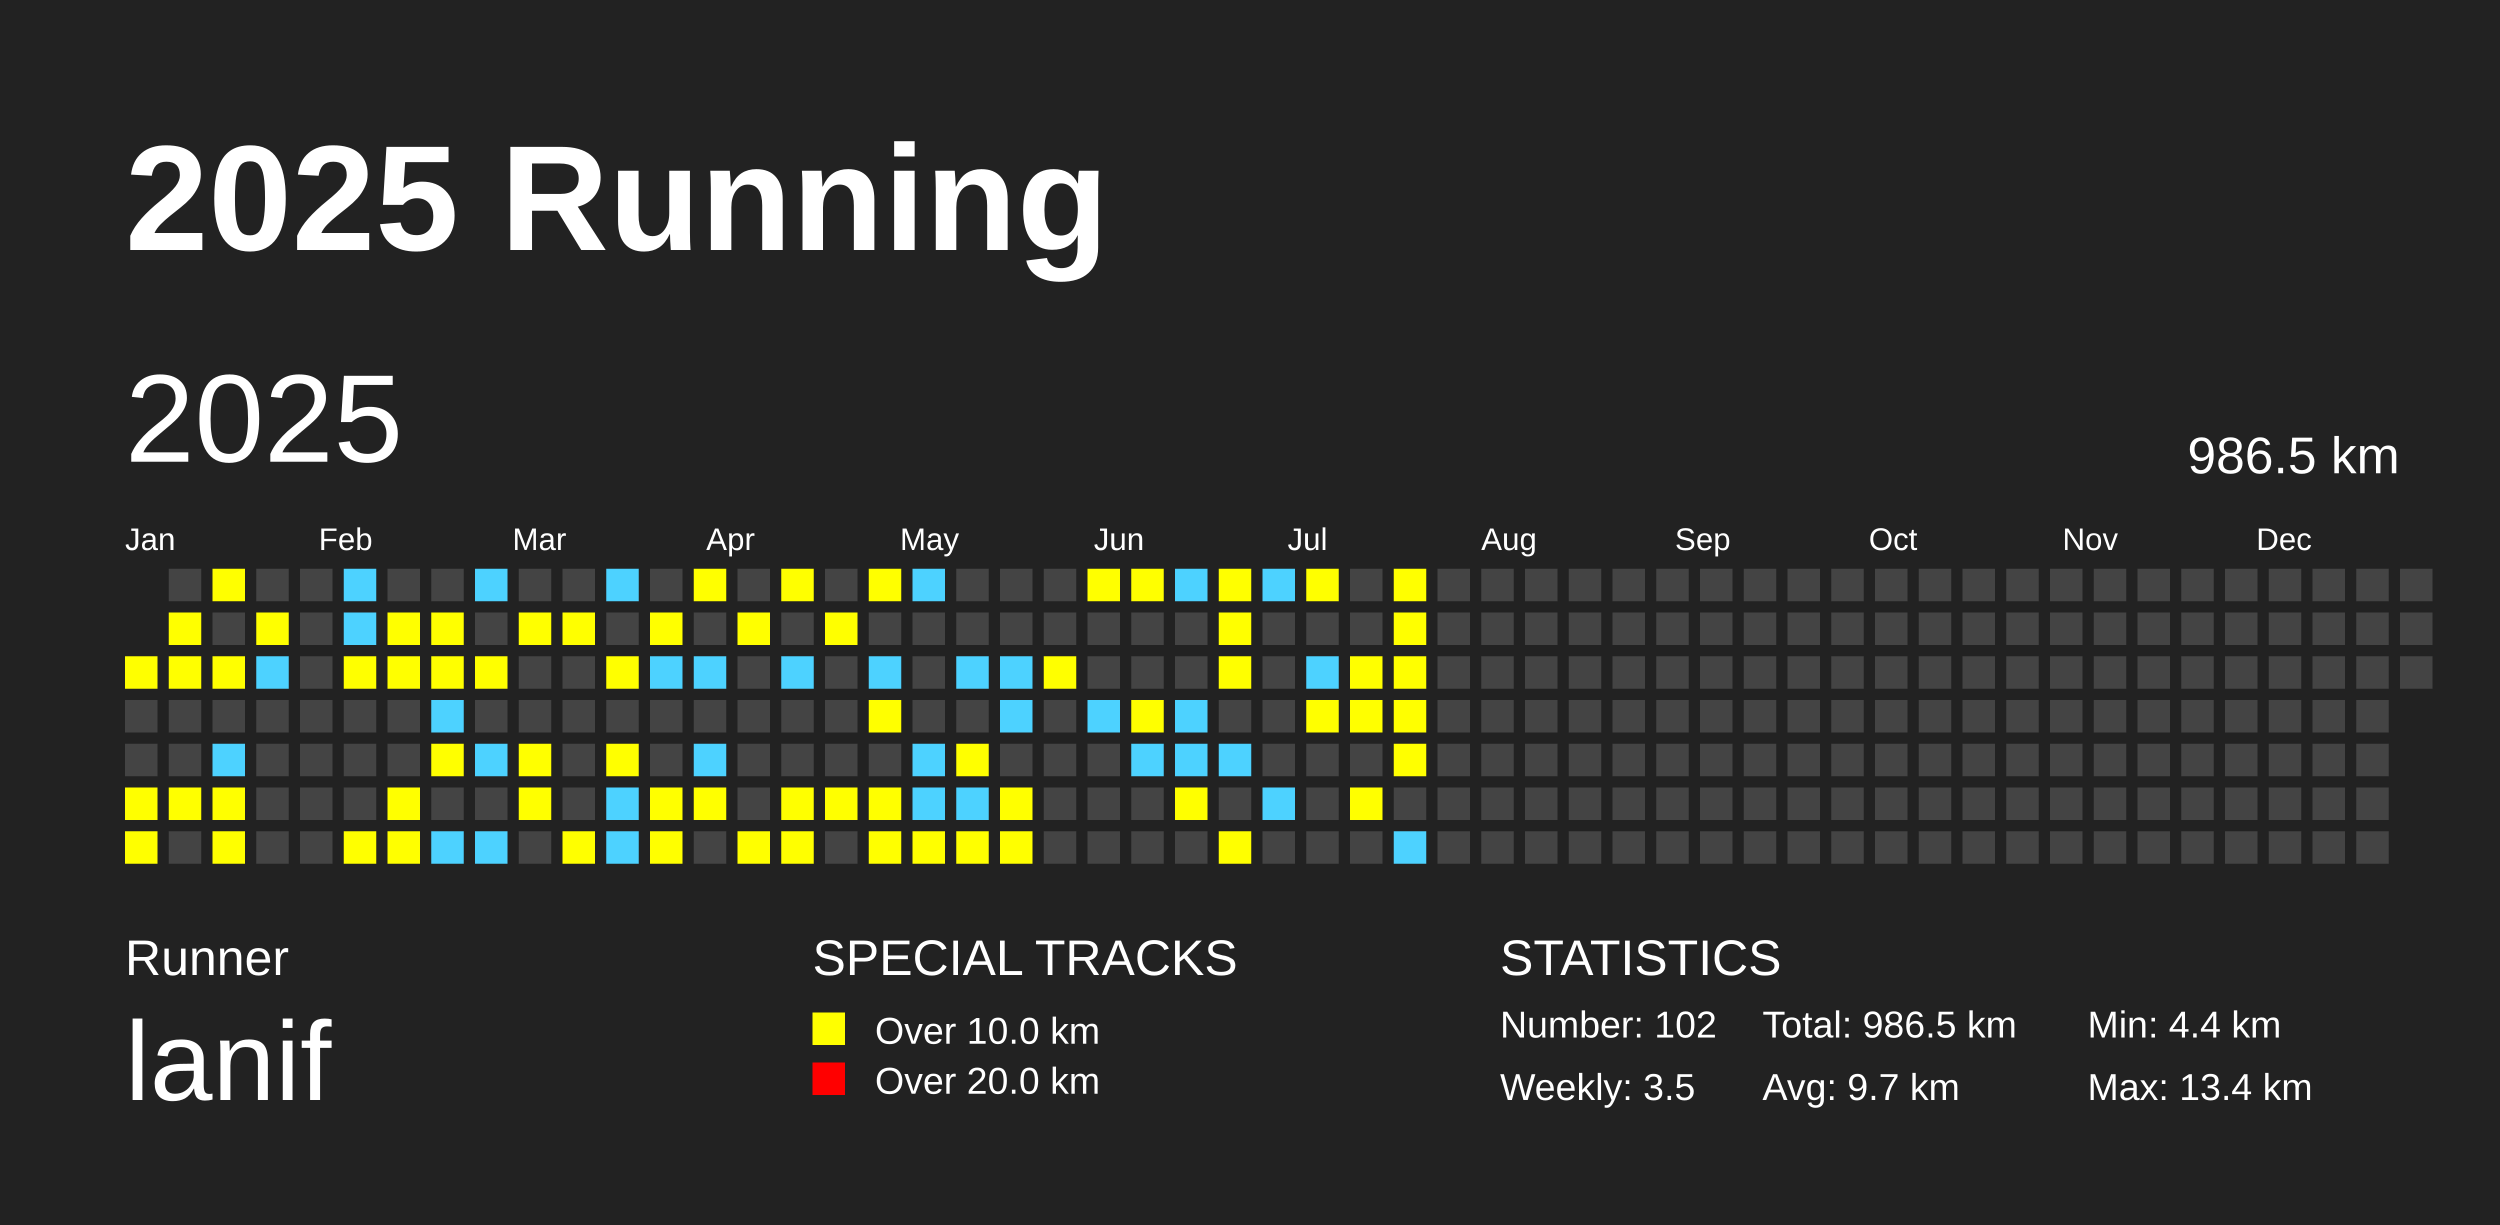
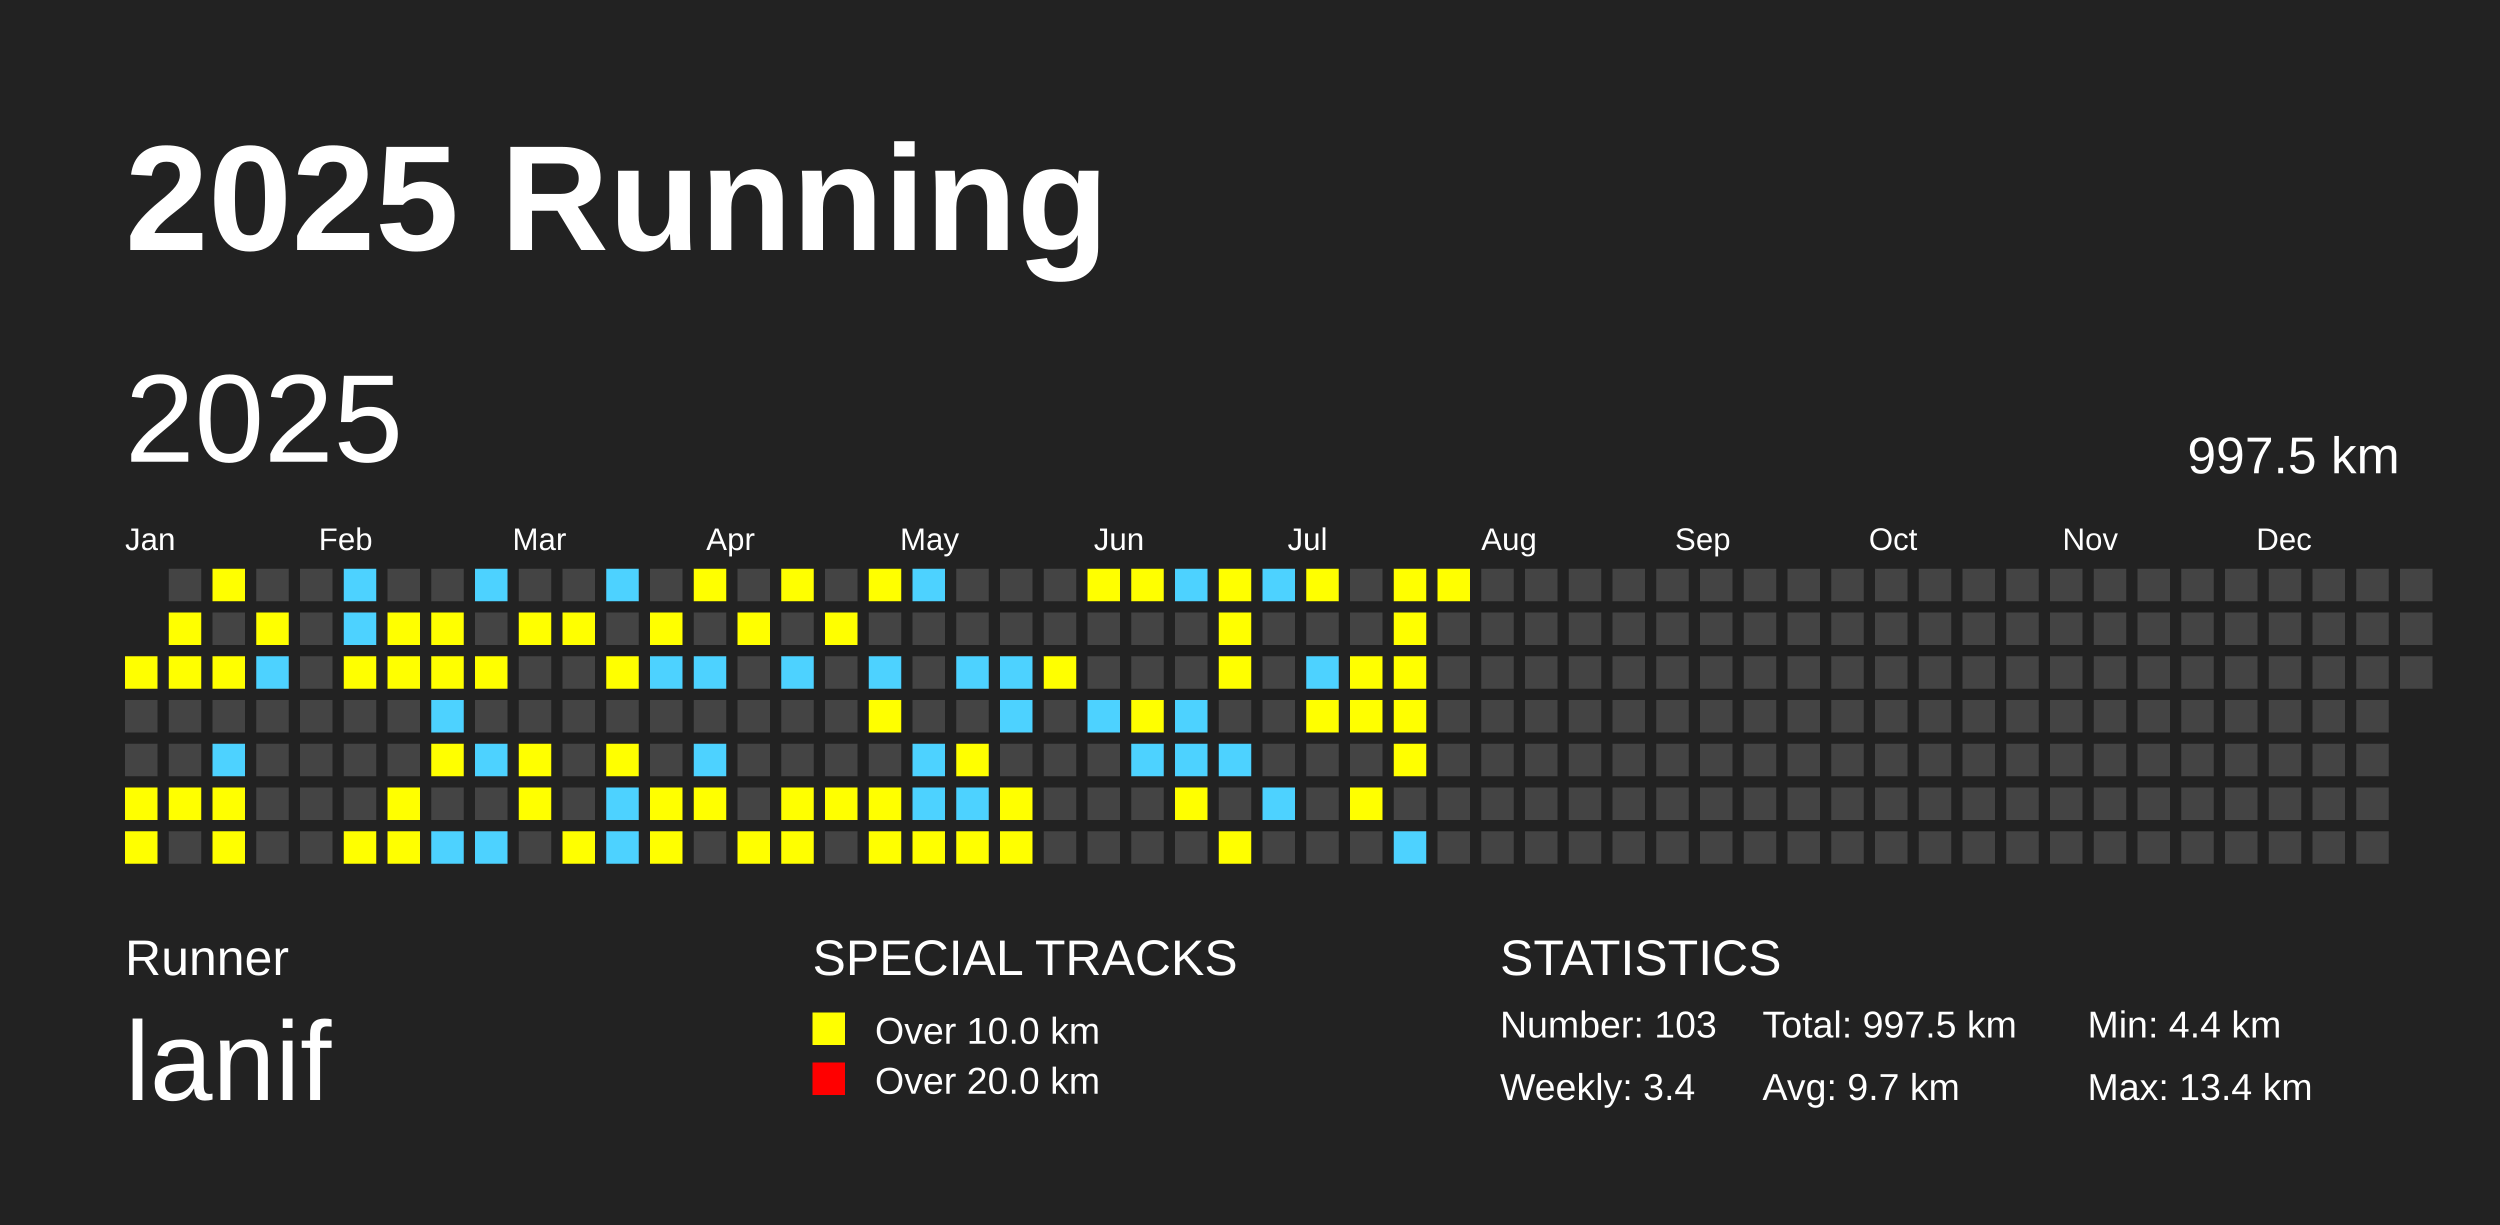
<svg xmlns="http://www.w3.org/2000/svg" baseProfile="full" height="98mm" version="1.1" viewBox="0,0,200,98" width="200mm">
  <defs />
  <rect fill="#222222" height="98" width="200" x="0" y="0" />
  <text fill="#FFFFFF" style="font-size:12px; font-family:Arial; font-weight:bold;" x="10" y="20">2025 Running</text>
  <text fill="#FFFFFF" style="font-size:4px; font-family:Arial" x="10" y="78">Runner</text>
  <text fill="#FFFFFF" style="font-size:9px; font-family:Arial" x="10" y="88">lanif</text>
  <text fill="#FFFFFF" style="font-size:4px; font-family:Arial" x="65" y="78">SPECIAL TRACKS</text>
  <rect fill="yellow" height="2.6" width="2.6" x="65" y="81" />
  <text fill="#FFFFFF" style="font-size:3px; font-family:Arial" x="70" y="83.5">Over 10.0 km</text>
  <rect fill="red" height="2.6" width="2.6" x="65" y="85" />
  <text fill="#FFFFFF" style="font-size:3px; font-family:Arial" x="70" y="87.5">Over 20.0 km</text>
  <text fill="#FFFFFF" style="font-size:4px; font-family:Arial" x="120" y="78">STATISTICS</text>
-   <text fill="#FFFFFF" style="font-size:3px; font-family:Arial" x="120" y="83">Number: 102</text>
-   <text fill="#FFFFFF" style="font-size:3px; font-family:Arial" x="120" y="88">Weekly: 3.5</text>
-   <text fill="#FFFFFF" style="font-size:3px; font-family:Arial" x="141" y="83">Total: 986.5 km</text>
+   <text fill="#FFFFFF" style="font-size:3px; font-family:Arial" x="120" y="83">Number: 103</text>
+   <text fill="#FFFFFF" style="font-size:3px; font-family:Arial" x="120" y="88">Weekly: 3.4</text>
+   <text fill="#FFFFFF" style="font-size:3px; font-family:Arial" x="141" y="83">Total: 997.5 km</text>
  <text fill="#FFFFFF" style="font-size:3px; font-family:Arial" x="141" y="88">Avg: 9.7 km</text>
  <text fill="#FFFFFF" style="font-size:3px; font-family:Arial" x="167" y="83">Min: 4.4 km</text>
  <text fill="#FFFFFF" style="font-size:3px; font-family:Arial" x="167" y="88">Max: 13.4 km</text>
  <text dominant-baseline="hanging" fill="#FFFFFF" style="font-size:10.0px; font-family:Arial;" x="10" y="30">2025</text>
-   <text dominant-baseline="hanging" fill="#FFFFFF" style="font-size:4.125px; font-family:Arial;" x="175" y="35">986.5 km</text>
+   <text dominant-baseline="hanging" fill="#FFFFFF" style="font-size:4.125px; font-family:Arial;" x="175" y="35">997.5 km</text>
  <text fill="#FFFFFF" style="font-size:2.5px; font-family:Arial" x="10.0" y="44">Jan</text>
  <text fill="#FFFFFF" style="font-size:2.5px; font-family:Arial" x="25.5" y="44">Feb</text>
  <text fill="#FFFFFF" style="font-size:2.5px; font-family:Arial" x="41.0" y="44">Mar</text>
  <text fill="#FFFFFF" style="font-size:2.5px; font-family:Arial" x="56.5" y="44">Apr</text>
  <text fill="#FFFFFF" style="font-size:2.5px; font-family:Arial" x="72.0" y="44">May</text>
  <text fill="#FFFFFF" style="font-size:2.5px; font-family:Arial" x="87.5" y="44">Jun</text>
  <text fill="#FFFFFF" style="font-size:2.5px; font-family:Arial" x="103.0" y="44">Jul</text>
  <text fill="#FFFFFF" style="font-size:2.5px; font-family:Arial" x="118.5" y="44">Aug</text>
  <text fill="#FFFFFF" style="font-size:2.5px; font-family:Arial" x="134.0" y="44">Sep</text>
  <text fill="#FFFFFF" style="font-size:2.5px; font-family:Arial" x="149.5" y="44">Oct</text>
  <text fill="#FFFFFF" style="font-size:2.5px; font-family:Arial" x="165.0" y="44">Nov</text>
  <text fill="#FFFFFF" style="font-size:2.5px; font-family:Arial" x="180.5" y="44">Dec</text>
  <rect fill="yellow" height="2.6" width="2.6" x="10.0" y="52.5" />
  <rect fill="#444444" height="2.6" width="2.6" x="10.0" y="56.0" />
  <rect fill="#444444" height="2.6" width="2.6" x="10.0" y="59.5" />
  <rect fill="yellow" height="2.6" width="2.6" x="10.0" y="63.0" />
  <rect fill="yellow" height="2.6" width="2.6" x="10.0" y="66.5" />
  <rect fill="#444444" height="2.6" width="2.6" x="13.5" y="45.5" />
  <rect fill="yellow" height="2.6" width="2.6" x="13.5" y="49.0" />
  <rect fill="yellow" height="2.6" width="2.6" x="13.5" y="52.5" />
  <rect fill="#444444" height="2.6" width="2.6" x="13.5" y="56.0" />
  <rect fill="#444444" height="2.6" width="2.6" x="13.5" y="59.5" />
  <rect fill="yellow" height="2.6" width="2.6" x="13.5" y="63.0" />
  <rect fill="#444444" height="2.6" width="2.6" x="13.5" y="66.5" />
  <rect fill="yellow" height="2.6" width="2.6" x="17.0" y="45.5" />
  <rect fill="#444444" height="2.6" width="2.6" x="17.0" y="49.0" />
  <rect fill="yellow" height="2.6" width="2.6" x="17.0" y="52.5" />
  <rect fill="#444444" height="2.6" width="2.6" x="17.0" y="56.0" />
  <rect fill="#4DD2FF" height="2.6" width="2.6" x="17.0" y="59.5" />
  <rect fill="yellow" height="2.6" width="2.6" x="17.0" y="63.0" />
  <rect fill="yellow" height="2.6" width="2.6" x="17.0" y="66.5" />
  <rect fill="#444444" height="2.6" width="2.6" x="20.5" y="45.5" />
  <rect fill="yellow" height="2.6" width="2.6" x="20.5" y="49.0" />
  <rect fill="#4DD2FF" height="2.6" width="2.6" x="20.5" y="52.5" />
  <rect fill="#444444" height="2.6" width="2.6" x="20.5" y="56.0" />
  <rect fill="#444444" height="2.6" width="2.6" x="20.5" y="59.5" />
  <rect fill="#444444" height="2.6" width="2.6" x="20.5" y="63.0" />
  <rect fill="#444444" height="2.6" width="2.6" x="20.5" y="66.5" />
  <rect fill="#444444" height="2.6" width="2.6" x="24.0" y="45.5" />
  <rect fill="#444444" height="2.6" width="2.6" x="24.0" y="49.0" />
  <rect fill="#444444" height="2.6" width="2.6" x="24.0" y="52.5" />
  <rect fill="#444444" height="2.6" width="2.6" x="24.0" y="56.0" />
  <rect fill="#444444" height="2.6" width="2.6" x="24.0" y="59.5" />
  <rect fill="#444444" height="2.6" width="2.6" x="24.0" y="63.0" />
  <rect fill="#444444" height="2.6" width="2.6" x="24.0" y="66.5" />
  <rect fill="#4DD2FF" height="2.6" width="2.6" x="27.5" y="45.5" />
  <rect fill="#4DD2FF" height="2.6" width="2.6" x="27.5" y="49.0" />
  <rect fill="yellow" height="2.6" width="2.6" x="27.5" y="52.5" />
  <rect fill="#444444" height="2.6" width="2.6" x="27.5" y="56.0" />
  <rect fill="#444444" height="2.6" width="2.6" x="27.5" y="59.5" />
  <rect fill="#444444" height="2.6" width="2.6" x="27.5" y="63.0" />
  <rect fill="yellow" height="2.6" width="2.6" x="27.5" y="66.5" />
  <rect fill="#444444" height="2.6" width="2.6" x="31.0" y="45.5" />
  <rect fill="yellow" height="2.6" width="2.6" x="31.0" y="49.0" />
  <rect fill="yellow" height="2.6" width="2.6" x="31.0" y="52.5" />
  <rect fill="#444444" height="2.6" width="2.6" x="31.0" y="56.0" />
  <rect fill="#444444" height="2.6" width="2.6" x="31.0" y="59.5" />
  <rect fill="yellow" height="2.6" width="2.6" x="31.0" y="63.0" />
  <rect fill="yellow" height="2.6" width="2.6" x="31.0" y="66.5" />
  <rect fill="#444444" height="2.6" width="2.6" x="34.5" y="45.5" />
  <rect fill="yellow" height="2.6" width="2.6" x="34.5" y="49.0" />
  <rect fill="yellow" height="2.6" width="2.6" x="34.5" y="52.5" />
  <rect fill="#4DD2FF" height="2.6" width="2.6" x="34.5" y="56.0" />
  <rect fill="yellow" height="2.6" width="2.6" x="34.5" y="59.5" />
  <rect fill="#444444" height="2.6" width="2.6" x="34.5" y="63.0" />
  <rect fill="#4DD2FF" height="2.6" width="2.6" x="34.5" y="66.5" />
  <rect fill="#4DD2FF" height="2.6" width="2.6" x="38.0" y="45.5" />
  <rect fill="#444444" height="2.6" width="2.6" x="38.0" y="49.0" />
  <rect fill="yellow" height="2.6" width="2.6" x="38.0" y="52.5" />
  <rect fill="#444444" height="2.6" width="2.6" x="38.0" y="56.0" />
  <rect fill="#4DD2FF" height="2.6" width="2.6" x="38.0" y="59.5" />
  <rect fill="#444444" height="2.6" width="2.6" x="38.0" y="63.0" />
  <rect fill="#4DD2FF" height="2.6" width="2.6" x="38.0" y="66.5" />
  <rect fill="#444444" height="2.6" width="2.6" x="41.5" y="45.5" />
  <rect fill="yellow" height="2.6" width="2.6" x="41.5" y="49.0" />
  <rect fill="#444444" height="2.6" width="2.6" x="41.5" y="52.5" />
  <rect fill="#444444" height="2.6" width="2.6" x="41.5" y="56.0" />
  <rect fill="yellow" height="2.6" width="2.6" x="41.5" y="59.5" />
  <rect fill="yellow" height="2.6" width="2.6" x="41.5" y="63.0" />
  <rect fill="#444444" height="2.6" width="2.6" x="41.5" y="66.5" />
  <rect fill="#444444" height="2.6" width="2.6" x="45.0" y="45.5" />
  <rect fill="yellow" height="2.6" width="2.6" x="45.0" y="49.0" />
  <rect fill="#444444" height="2.6" width="2.6" x="45.0" y="52.5" />
  <rect fill="#444444" height="2.6" width="2.6" x="45.0" y="56.0" />
  <rect fill="#444444" height="2.6" width="2.6" x="45.0" y="59.5" />
  <rect fill="#444444" height="2.6" width="2.6" x="45.0" y="63.0" />
  <rect fill="yellow" height="2.6" width="2.6" x="45.0" y="66.5" />
  <rect fill="#4DD2FF" height="2.6" width="2.6" x="48.5" y="45.5" />
  <rect fill="#444444" height="2.6" width="2.6" x="48.5" y="49.0" />
  <rect fill="yellow" height="2.6" width="2.6" x="48.5" y="52.5" />
  <rect fill="#444444" height="2.6" width="2.6" x="48.5" y="56.0" />
  <rect fill="yellow" height="2.6" width="2.6" x="48.5" y="59.5" />
  <rect fill="#4DD2FF" height="2.6" width="2.6" x="48.5" y="63.0" />
  <rect fill="#4DD2FF" height="2.6" width="2.6" x="48.5" y="66.5" />
  <rect fill="#444444" height="2.6" width="2.6" x="52.0" y="45.5" />
  <rect fill="yellow" height="2.6" width="2.6" x="52.0" y="49.0" />
  <rect fill="#4DD2FF" height="2.6" width="2.6" x="52.0" y="52.5" />
  <rect fill="#444444" height="2.6" width="2.6" x="52.0" y="56.0" />
  <rect fill="#444444" height="2.6" width="2.6" x="52.0" y="59.5" />
  <rect fill="yellow" height="2.6" width="2.6" x="52.0" y="63.0" />
  <rect fill="yellow" height="2.6" width="2.6" x="52.0" y="66.5" />
  <rect fill="yellow" height="2.6" width="2.6" x="55.5" y="45.5" />
  <rect fill="#444444" height="2.6" width="2.6" x="55.5" y="49.0" />
  <rect fill="#4DD2FF" height="2.6" width="2.6" x="55.5" y="52.5" />
  <rect fill="#444444" height="2.6" width="2.6" x="55.5" y="56.0" />
  <rect fill="#4DD2FF" height="2.6" width="2.6" x="55.5" y="59.5" />
  <rect fill="yellow" height="2.6" width="2.6" x="55.5" y="63.0" />
  <rect fill="#444444" height="2.6" width="2.6" x="55.5" y="66.5" />
  <rect fill="#444444" height="2.6" width="2.6" x="59.0" y="45.5" />
  <rect fill="yellow" height="2.6" width="2.6" x="59.0" y="49.0" />
  <rect fill="#444444" height="2.6" width="2.6" x="59.0" y="52.5" />
  <rect fill="#444444" height="2.6" width="2.6" x="59.0" y="56.0" />
  <rect fill="#444444" height="2.6" width="2.6" x="59.0" y="59.5" />
  <rect fill="#444444" height="2.6" width="2.6" x="59.0" y="63.0" />
  <rect fill="yellow" height="2.6" width="2.6" x="59.0" y="66.5" />
  <rect fill="yellow" height="2.6" width="2.6" x="62.5" y="45.5" />
  <rect fill="#444444" height="2.6" width="2.6" x="62.5" y="49.0" />
  <rect fill="#4DD2FF" height="2.6" width="2.6" x="62.5" y="52.5" />
  <rect fill="#444444" height="2.6" width="2.6" x="62.5" y="56.0" />
  <rect fill="#444444" height="2.6" width="2.6" x="62.5" y="59.5" />
  <rect fill="yellow" height="2.6" width="2.6" x="62.5" y="63.0" />
  <rect fill="yellow" height="2.6" width="2.6" x="62.5" y="66.5" />
  <rect fill="#444444" height="2.6" width="2.6" x="66.0" y="45.5" />
  <rect fill="yellow" height="2.6" width="2.6" x="66.0" y="49.0" />
  <rect fill="#444444" height="2.6" width="2.6" x="66.0" y="52.5" />
  <rect fill="#444444" height="2.6" width="2.6" x="66.0" y="56.0" />
  <rect fill="#444444" height="2.6" width="2.6" x="66.0" y="59.5" />
  <rect fill="yellow" height="2.6" width="2.6" x="66.0" y="63.0" />
  <rect fill="#444444" height="2.6" width="2.6" x="66.0" y="66.5" />
  <rect fill="yellow" height="2.6" width="2.6" x="69.5" y="45.5" />
  <rect fill="#444444" height="2.6" width="2.6" x="69.5" y="49.0" />
  <rect fill="#4DD2FF" height="2.6" width="2.6" x="69.5" y="52.5" />
  <rect fill="yellow" height="2.6" width="2.6" x="69.5" y="56.0" />
  <rect fill="#444444" height="2.6" width="2.6" x="69.5" y="59.5" />
  <rect fill="yellow" height="2.6" width="2.6" x="69.5" y="63.0" />
  <rect fill="yellow" height="2.6" width="2.6" x="69.5" y="66.5" />
  <rect fill="#4DD2FF" height="2.6" width="2.6" x="73.0" y="45.5" />
  <rect fill="#444444" height="2.6" width="2.6" x="73.0" y="49.0" />
  <rect fill="#444444" height="2.6" width="2.6" x="73.0" y="52.5" />
  <rect fill="#444444" height="2.6" width="2.6" x="73.0" y="56.0" />
  <rect fill="#4DD2FF" height="2.6" width="2.6" x="73.0" y="59.5" />
  <rect fill="#4DD2FF" height="2.6" width="2.6" x="73.0" y="63.0" />
  <rect fill="yellow" height="2.6" width="2.6" x="73.0" y="66.5" />
  <rect fill="#444444" height="2.6" width="2.6" x="76.5" y="45.5" />
  <rect fill="#444444" height="2.6" width="2.6" x="76.5" y="49.0" />
  <rect fill="#4DD2FF" height="2.6" width="2.6" x="76.5" y="52.5" />
  <rect fill="#444444" height="2.6" width="2.6" x="76.5" y="56.0" />
  <rect fill="yellow" height="2.6" width="2.6" x="76.5" y="59.5" />
  <rect fill="#4DD2FF" height="2.6" width="2.6" x="76.5" y="63.0" />
  <rect fill="yellow" height="2.6" width="2.6" x="76.5" y="66.5" />
  <rect fill="#444444" height="2.6" width="2.6" x="80.0" y="45.5" />
  <rect fill="#444444" height="2.6" width="2.6" x="80.0" y="49.0" />
  <rect fill="#4DD2FF" height="2.6" width="2.6" x="80.0" y="52.5" />
  <rect fill="#4DD2FF" height="2.6" width="2.6" x="80.0" y="56.0" />
  <rect fill="#444444" height="2.6" width="2.6" x="80.0" y="59.5" />
  <rect fill="yellow" height="2.6" width="2.6" x="80.0" y="63.0" />
  <rect fill="yellow" height="2.6" width="2.6" x="80.0" y="66.5" />
  <rect fill="#444444" height="2.6" width="2.6" x="83.5" y="45.5" />
  <rect fill="#444444" height="2.6" width="2.6" x="83.5" y="49.0" />
  <rect fill="yellow" height="2.6" width="2.6" x="83.5" y="52.5" />
  <rect fill="#444444" height="2.6" width="2.6" x="83.5" y="56.0" />
  <rect fill="#444444" height="2.6" width="2.6" x="83.5" y="59.5" />
  <rect fill="#444444" height="2.6" width="2.6" x="83.5" y="63.0" />
  <rect fill="#444444" height="2.6" width="2.6" x="83.5" y="66.5" />
  <rect fill="yellow" height="2.6" width="2.6" x="87.0" y="45.5" />
  <rect fill="#444444" height="2.6" width="2.6" x="87.0" y="49.0" />
  <rect fill="#444444" height="2.6" width="2.6" x="87.0" y="52.5" />
  <rect fill="#4DD2FF" height="2.6" width="2.6" x="87.0" y="56.0" />
  <rect fill="#444444" height="2.6" width="2.6" x="87.0" y="59.5" />
  <rect fill="#444444" height="2.6" width="2.6" x="87.0" y="63.0" />
  <rect fill="#444444" height="2.6" width="2.6" x="87.0" y="66.5" />
  <rect fill="yellow" height="2.6" width="2.6" x="90.5" y="45.5" />
  <rect fill="#444444" height="2.6" width="2.6" x="90.5" y="49.0" />
  <rect fill="#444444" height="2.6" width="2.6" x="90.5" y="52.5" />
  <rect fill="yellow" height="2.6" width="2.6" x="90.5" y="56.0" />
  <rect fill="#4DD2FF" height="2.6" width="2.6" x="90.5" y="59.5" />
  <rect fill="#444444" height="2.6" width="2.6" x="90.5" y="63.0" />
  <rect fill="#444444" height="2.6" width="2.6" x="90.5" y="66.5" />
  <rect fill="#4DD2FF" height="2.6" width="2.6" x="94.0" y="45.5" />
  <rect fill="#444444" height="2.6" width="2.6" x="94.0" y="49.0" />
  <rect fill="#444444" height="2.6" width="2.6" x="94.0" y="52.5" />
  <rect fill="#4DD2FF" height="2.6" width="2.6" x="94.0" y="56.0" />
  <rect fill="#4DD2FF" height="2.6" width="2.6" x="94.0" y="59.5" />
  <rect fill="yellow" height="2.6" width="2.6" x="94.0" y="63.0" />
  <rect fill="#444444" height="2.6" width="2.6" x="94.0" y="66.5" />
  <rect fill="yellow" height="2.6" width="2.6" x="97.5" y="45.5" />
  <rect fill="yellow" height="2.6" width="2.6" x="97.5" y="49.0" />
  <rect fill="yellow" height="2.6" width="2.6" x="97.5" y="52.5" />
  <rect fill="#444444" height="2.6" width="2.6" x="97.5" y="56.0" />
  <rect fill="#4DD2FF" height="2.6" width="2.6" x="97.5" y="59.5" />
  <rect fill="#444444" height="2.6" width="2.6" x="97.5" y="63.0" />
  <rect fill="yellow" height="2.6" width="2.6" x="97.5" y="66.5" />
  <rect fill="#4DD2FF" height="2.6" width="2.6" x="101.0" y="45.5" />
  <rect fill="#444444" height="2.6" width="2.6" x="101.0" y="49.0" />
  <rect fill="#444444" height="2.6" width="2.6" x="101.0" y="52.5" />
  <rect fill="#444444" height="2.6" width="2.6" x="101.0" y="56.0" />
  <rect fill="#444444" height="2.6" width="2.6" x="101.0" y="59.5" />
  <rect fill="#4DD2FF" height="2.6" width="2.6" x="101.0" y="63.0" />
  <rect fill="#444444" height="2.6" width="2.6" x="101.0" y="66.5" />
  <rect fill="yellow" height="2.6" width="2.6" x="104.5" y="45.5" />
  <rect fill="#444444" height="2.6" width="2.6" x="104.5" y="49.0" />
  <rect fill="#4DD2FF" height="2.6" width="2.6" x="104.5" y="52.5" />
  <rect fill="yellow" height="2.6" width="2.6" x="104.5" y="56.0" />
  <rect fill="#444444" height="2.6" width="2.6" x="104.5" y="59.5" />
  <rect fill="#444444" height="2.6" width="2.6" x="104.5" y="63.0" />
  <rect fill="#444444" height="2.6" width="2.6" x="104.5" y="66.5" />
  <rect fill="#444444" height="2.6" width="2.6" x="108.0" y="45.5" />
  <rect fill="#444444" height="2.6" width="2.6" x="108.0" y="49.0" />
  <rect fill="yellow" height="2.6" width="2.6" x="108.0" y="52.5" />
  <rect fill="yellow" height="2.6" width="2.6" x="108.0" y="56.0" />
  <rect fill="#444444" height="2.6" width="2.6" x="108.0" y="59.5" />
  <rect fill="yellow" height="2.6" width="2.6" x="108.0" y="63.0" />
  <rect fill="#444444" height="2.6" width="2.6" x="108.0" y="66.5" />
  <rect fill="yellow" height="2.6" width="2.6" x="111.5" y="45.5" />
  <rect fill="yellow" height="2.6" width="2.6" x="111.5" y="49.0" />
  <rect fill="yellow" height="2.6" width="2.6" x="111.5" y="52.5" />
  <rect fill="yellow" height="2.6" width="2.6" x="111.5" y="56.0" />
  <rect fill="yellow" height="2.6" width="2.6" x="111.5" y="59.5" />
  <rect fill="#444444" height="2.6" width="2.6" x="111.5" y="63.0" />
  <rect fill="#4DD2FF" height="2.6" width="2.6" x="111.5" y="66.5" />
-   <rect fill="#444444" height="2.6" width="2.6" x="115.0" y="45.5" />
+   <rect fill="yellow" height="2.6" width="2.6" x="115.0" y="45.5" />
  <rect fill="#444444" height="2.6" width="2.6" x="115.0" y="49.0" />
  <rect fill="#444444" height="2.6" width="2.6" x="115.0" y="52.5" />
  <rect fill="#444444" height="2.6" width="2.6" x="115.0" y="56.0" />
  <rect fill="#444444" height="2.6" width="2.6" x="115.0" y="59.5" />
  <rect fill="#444444" height="2.6" width="2.6" x="115.0" y="63.0" />
  <rect fill="#444444" height="2.6" width="2.6" x="115.0" y="66.5" />
  <rect fill="#444444" height="2.6" width="2.6" x="118.5" y="45.5" />
  <rect fill="#444444" height="2.6" width="2.6" x="118.5" y="49.0" />
  <rect fill="#444444" height="2.6" width="2.6" x="118.5" y="52.5" />
  <rect fill="#444444" height="2.6" width="2.6" x="118.5" y="56.0" />
  <rect fill="#444444" height="2.6" width="2.6" x="118.5" y="59.5" />
  <rect fill="#444444" height="2.6" width="2.6" x="118.5" y="63.0" />
  <rect fill="#444444" height="2.6" width="2.6" x="118.5" y="66.5" />
  <rect fill="#444444" height="2.6" width="2.6" x="122.0" y="45.5" />
  <rect fill="#444444" height="2.6" width="2.6" x="122.0" y="49.0" />
  <rect fill="#444444" height="2.6" width="2.6" x="122.0" y="52.5" />
  <rect fill="#444444" height="2.6" width="2.6" x="122.0" y="56.0" />
  <rect fill="#444444" height="2.6" width="2.6" x="122.0" y="59.5" />
  <rect fill="#444444" height="2.6" width="2.6" x="122.0" y="63.0" />
  <rect fill="#444444" height="2.6" width="2.6" x="122.0" y="66.5" />
  <rect fill="#444444" height="2.6" width="2.6" x="125.5" y="45.5" />
  <rect fill="#444444" height="2.6" width="2.6" x="125.5" y="49.0" />
  <rect fill="#444444" height="2.6" width="2.6" x="125.5" y="52.5" />
  <rect fill="#444444" height="2.6" width="2.6" x="125.5" y="56.0" />
  <rect fill="#444444" height="2.6" width="2.6" x="125.5" y="59.5" />
  <rect fill="#444444" height="2.6" width="2.6" x="125.5" y="63.0" />
  <rect fill="#444444" height="2.6" width="2.6" x="125.5" y="66.5" />
  <rect fill="#444444" height="2.6" width="2.6" x="129.0" y="45.5" />
  <rect fill="#444444" height="2.6" width="2.6" x="129.0" y="49.0" />
  <rect fill="#444444" height="2.6" width="2.6" x="129.0" y="52.5" />
  <rect fill="#444444" height="2.6" width="2.6" x="129.0" y="56.0" />
  <rect fill="#444444" height="2.6" width="2.6" x="129.0" y="59.5" />
  <rect fill="#444444" height="2.6" width="2.6" x="129.0" y="63.0" />
  <rect fill="#444444" height="2.6" width="2.6" x="129.0" y="66.5" />
  <rect fill="#444444" height="2.6" width="2.6" x="132.5" y="45.5" />
  <rect fill="#444444" height="2.6" width="2.6" x="132.5" y="49.0" />
  <rect fill="#444444" height="2.6" width="2.6" x="132.5" y="52.5" />
  <rect fill="#444444" height="2.6" width="2.6" x="132.5" y="56.0" />
  <rect fill="#444444" height="2.6" width="2.6" x="132.5" y="59.5" />
  <rect fill="#444444" height="2.6" width="2.6" x="132.5" y="63.0" />
  <rect fill="#444444" height="2.6" width="2.6" x="132.5" y="66.5" />
  <rect fill="#444444" height="2.6" width="2.6" x="136.0" y="45.5" />
  <rect fill="#444444" height="2.6" width="2.6" x="136.0" y="49.0" />
  <rect fill="#444444" height="2.6" width="2.6" x="136.0" y="52.5" />
  <rect fill="#444444" height="2.6" width="2.6" x="136.0" y="56.0" />
  <rect fill="#444444" height="2.6" width="2.6" x="136.0" y="59.5" />
  <rect fill="#444444" height="2.6" width="2.6" x="136.0" y="63.0" />
  <rect fill="#444444" height="2.6" width="2.6" x="136.0" y="66.5" />
  <rect fill="#444444" height="2.6" width="2.6" x="139.5" y="45.5" />
  <rect fill="#444444" height="2.6" width="2.6" x="139.5" y="49.0" />
  <rect fill="#444444" height="2.6" width="2.6" x="139.5" y="52.5" />
  <rect fill="#444444" height="2.6" width="2.6" x="139.5" y="56.0" />
  <rect fill="#444444" height="2.6" width="2.6" x="139.5" y="59.5" />
  <rect fill="#444444" height="2.6" width="2.6" x="139.5" y="63.0" />
  <rect fill="#444444" height="2.6" width="2.6" x="139.5" y="66.5" />
  <rect fill="#444444" height="2.6" width="2.6" x="143.0" y="45.5" />
  <rect fill="#444444" height="2.6" width="2.6" x="143.0" y="49.0" />
  <rect fill="#444444" height="2.6" width="2.6" x="143.0" y="52.5" />
  <rect fill="#444444" height="2.6" width="2.6" x="143.0" y="56.0" />
  <rect fill="#444444" height="2.6" width="2.6" x="143.0" y="59.5" />
  <rect fill="#444444" height="2.6" width="2.6" x="143.0" y="63.0" />
  <rect fill="#444444" height="2.6" width="2.6" x="143.0" y="66.5" />
  <rect fill="#444444" height="2.6" width="2.6" x="146.5" y="45.5" />
  <rect fill="#444444" height="2.6" width="2.6" x="146.5" y="49.0" />
  <rect fill="#444444" height="2.6" width="2.6" x="146.5" y="52.5" />
  <rect fill="#444444" height="2.6" width="2.6" x="146.5" y="56.0" />
  <rect fill="#444444" height="2.6" width="2.6" x="146.5" y="59.5" />
  <rect fill="#444444" height="2.6" width="2.6" x="146.5" y="63.0" />
  <rect fill="#444444" height="2.6" width="2.6" x="146.5" y="66.5" />
  <rect fill="#444444" height="2.6" width="2.6" x="150.0" y="45.5" />
  <rect fill="#444444" height="2.6" width="2.6" x="150.0" y="49.0" />
  <rect fill="#444444" height="2.6" width="2.6" x="150.0" y="52.5" />
  <rect fill="#444444" height="2.6" width="2.6" x="150.0" y="56.0" />
  <rect fill="#444444" height="2.6" width="2.6" x="150.0" y="59.5" />
  <rect fill="#444444" height="2.6" width="2.6" x="150.0" y="63.0" />
  <rect fill="#444444" height="2.6" width="2.6" x="150.0" y="66.5" />
  <rect fill="#444444" height="2.6" width="2.6" x="153.5" y="45.5" />
  <rect fill="#444444" height="2.6" width="2.6" x="153.5" y="49.0" />
  <rect fill="#444444" height="2.6" width="2.6" x="153.5" y="52.5" />
  <rect fill="#444444" height="2.6" width="2.6" x="153.5" y="56.0" />
  <rect fill="#444444" height="2.6" width="2.6" x="153.5" y="59.5" />
  <rect fill="#444444" height="2.6" width="2.6" x="153.5" y="63.0" />
  <rect fill="#444444" height="2.6" width="2.6" x="153.5" y="66.5" />
  <rect fill="#444444" height="2.6" width="2.6" x="157.0" y="45.5" />
  <rect fill="#444444" height="2.6" width="2.6" x="157.0" y="49.0" />
  <rect fill="#444444" height="2.6" width="2.6" x="157.0" y="52.5" />
  <rect fill="#444444" height="2.6" width="2.6" x="157.0" y="56.0" />
  <rect fill="#444444" height="2.6" width="2.6" x="157.0" y="59.5" />
  <rect fill="#444444" height="2.6" width="2.6" x="157.0" y="63.0" />
  <rect fill="#444444" height="2.6" width="2.6" x="157.0" y="66.5" />
  <rect fill="#444444" height="2.6" width="2.6" x="160.5" y="45.5" />
  <rect fill="#444444" height="2.6" width="2.6" x="160.5" y="49.0" />
  <rect fill="#444444" height="2.6" width="2.6" x="160.5" y="52.5" />
  <rect fill="#444444" height="2.6" width="2.6" x="160.5" y="56.0" />
  <rect fill="#444444" height="2.6" width="2.6" x="160.5" y="59.5" />
  <rect fill="#444444" height="2.6" width="2.6" x="160.5" y="63.0" />
  <rect fill="#444444" height="2.6" width="2.6" x="160.5" y="66.5" />
  <rect fill="#444444" height="2.6" width="2.6" x="164.0" y="45.5" />
  <rect fill="#444444" height="2.6" width="2.6" x="164.0" y="49.0" />
  <rect fill="#444444" height="2.6" width="2.6" x="164.0" y="52.5" />
  <rect fill="#444444" height="2.6" width="2.6" x="164.0" y="56.0" />
  <rect fill="#444444" height="2.6" width="2.6" x="164.0" y="59.5" />
  <rect fill="#444444" height="2.6" width="2.6" x="164.0" y="63.0" />
  <rect fill="#444444" height="2.6" width="2.6" x="164.0" y="66.5" />
  <rect fill="#444444" height="2.6" width="2.6" x="167.5" y="45.5" />
  <rect fill="#444444" height="2.6" width="2.6" x="167.5" y="49.0" />
  <rect fill="#444444" height="2.6" width="2.6" x="167.5" y="52.5" />
  <rect fill="#444444" height="2.6" width="2.6" x="167.5" y="56.0" />
  <rect fill="#444444" height="2.6" width="2.6" x="167.5" y="59.5" />
  <rect fill="#444444" height="2.6" width="2.6" x="167.5" y="63.0" />
  <rect fill="#444444" height="2.6" width="2.6" x="167.5" y="66.5" />
  <rect fill="#444444" height="2.6" width="2.6" x="171.0" y="45.5" />
  <rect fill="#444444" height="2.6" width="2.6" x="171.0" y="49.0" />
  <rect fill="#444444" height="2.6" width="2.6" x="171.0" y="52.5" />
  <rect fill="#444444" height="2.6" width="2.6" x="171.0" y="56.0" />
  <rect fill="#444444" height="2.6" width="2.6" x="171.0" y="59.5" />
  <rect fill="#444444" height="2.6" width="2.6" x="171.0" y="63.0" />
  <rect fill="#444444" height="2.6" width="2.6" x="171.0" y="66.5" />
  <rect fill="#444444" height="2.6" width="2.6" x="174.5" y="45.5" />
  <rect fill="#444444" height="2.6" width="2.6" x="174.5" y="49.0" />
  <rect fill="#444444" height="2.6" width="2.6" x="174.5" y="52.5" />
  <rect fill="#444444" height="2.6" width="2.6" x="174.5" y="56.0" />
  <rect fill="#444444" height="2.6" width="2.6" x="174.5" y="59.5" />
  <rect fill="#444444" height="2.6" width="2.6" x="174.5" y="63.0" />
  <rect fill="#444444" height="2.6" width="2.6" x="174.5" y="66.5" />
  <rect fill="#444444" height="2.6" width="2.6" x="178.0" y="45.5" />
  <rect fill="#444444" height="2.6" width="2.6" x="178.0" y="49.0" />
  <rect fill="#444444" height="2.6" width="2.6" x="178.0" y="52.5" />
  <rect fill="#444444" height="2.6" width="2.6" x="178.0" y="56.0" />
  <rect fill="#444444" height="2.6" width="2.6" x="178.0" y="59.5" />
  <rect fill="#444444" height="2.6" width="2.6" x="178.0" y="63.0" />
  <rect fill="#444444" height="2.6" width="2.6" x="178.0" y="66.5" />
  <rect fill="#444444" height="2.6" width="2.6" x="181.5" y="45.5" />
  <rect fill="#444444" height="2.6" width="2.6" x="181.5" y="49.0" />
  <rect fill="#444444" height="2.6" width="2.6" x="181.5" y="52.5" />
  <rect fill="#444444" height="2.6" width="2.6" x="181.5" y="56.0" />
  <rect fill="#444444" height="2.6" width="2.6" x="181.5" y="59.5" />
  <rect fill="#444444" height="2.6" width="2.6" x="181.5" y="63.0" />
  <rect fill="#444444" height="2.6" width="2.6" x="181.5" y="66.5" />
  <rect fill="#444444" height="2.6" width="2.6" x="185.0" y="45.5" />
  <rect fill="#444444" height="2.6" width="2.6" x="185.0" y="49.0" />
  <rect fill="#444444" height="2.6" width="2.6" x="185.0" y="52.5" />
  <rect fill="#444444" height="2.6" width="2.6" x="185.0" y="56.0" />
  <rect fill="#444444" height="2.6" width="2.6" x="185.0" y="59.5" />
  <rect fill="#444444" height="2.6" width="2.6" x="185.0" y="63.0" />
  <rect fill="#444444" height="2.6" width="2.6" x="185.0" y="66.5" />
  <rect fill="#444444" height="2.6" width="2.6" x="188.5" y="45.5" />
  <rect fill="#444444" height="2.6" width="2.6" x="188.5" y="49.0" />
  <rect fill="#444444" height="2.6" width="2.6" x="188.5" y="52.5" />
  <rect fill="#444444" height="2.6" width="2.6" x="188.5" y="56.0" />
  <rect fill="#444444" height="2.6" width="2.6" x="188.5" y="59.5" />
  <rect fill="#444444" height="2.6" width="2.6" x="188.5" y="63.0" />
  <rect fill="#444444" height="2.6" width="2.6" x="188.5" y="66.5" />
  <rect fill="#444444" height="2.6" width="2.6" x="192.0" y="45.5" />
  <rect fill="#444444" height="2.6" width="2.6" x="192.0" y="49.0" />
  <rect fill="#444444" height="2.6" width="2.6" x="192.0" y="52.5" />
</svg>
